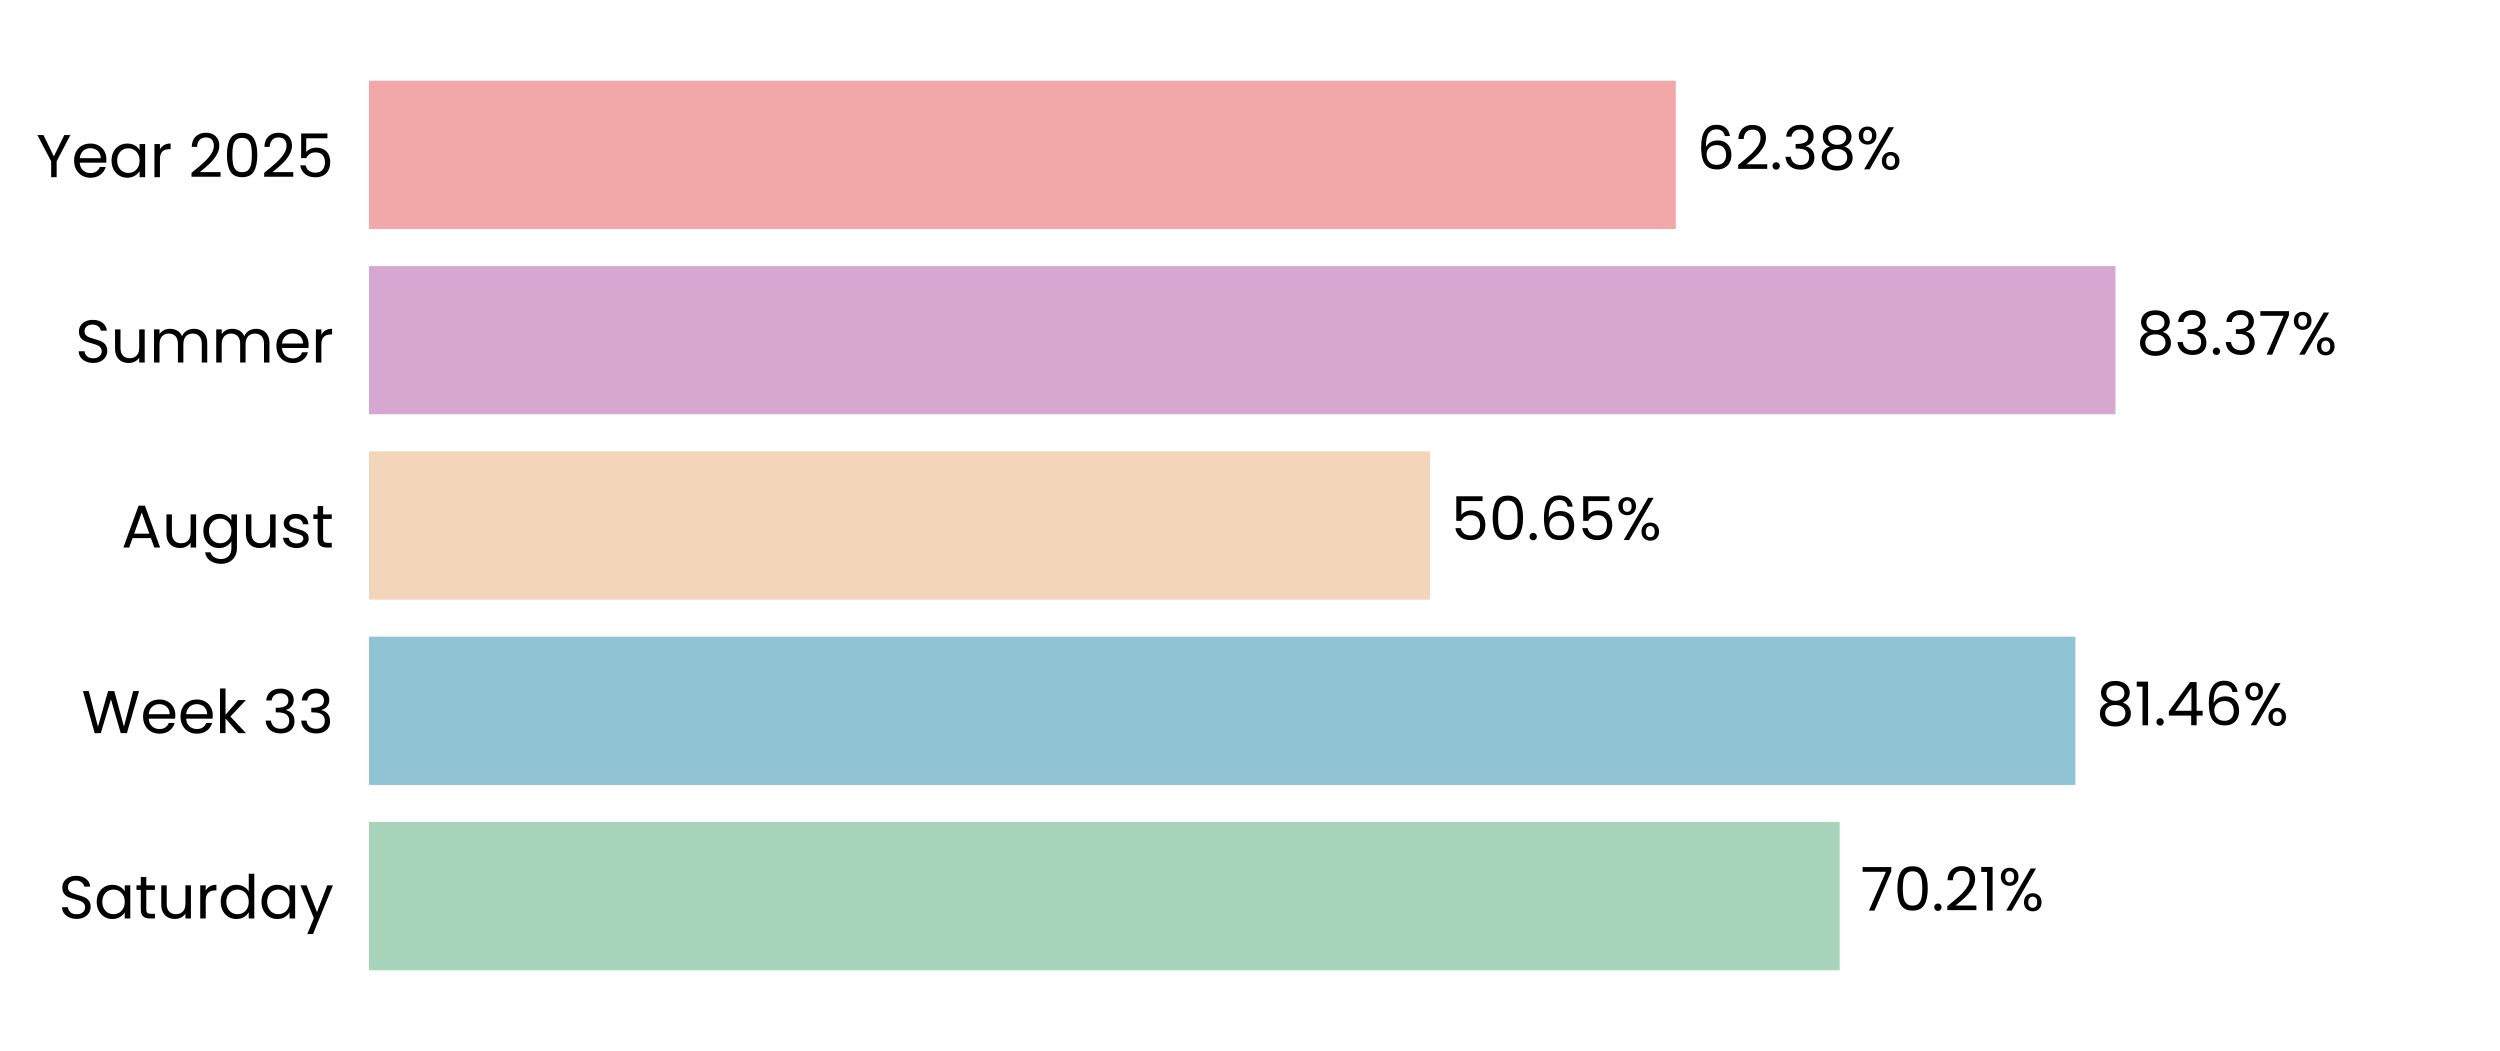
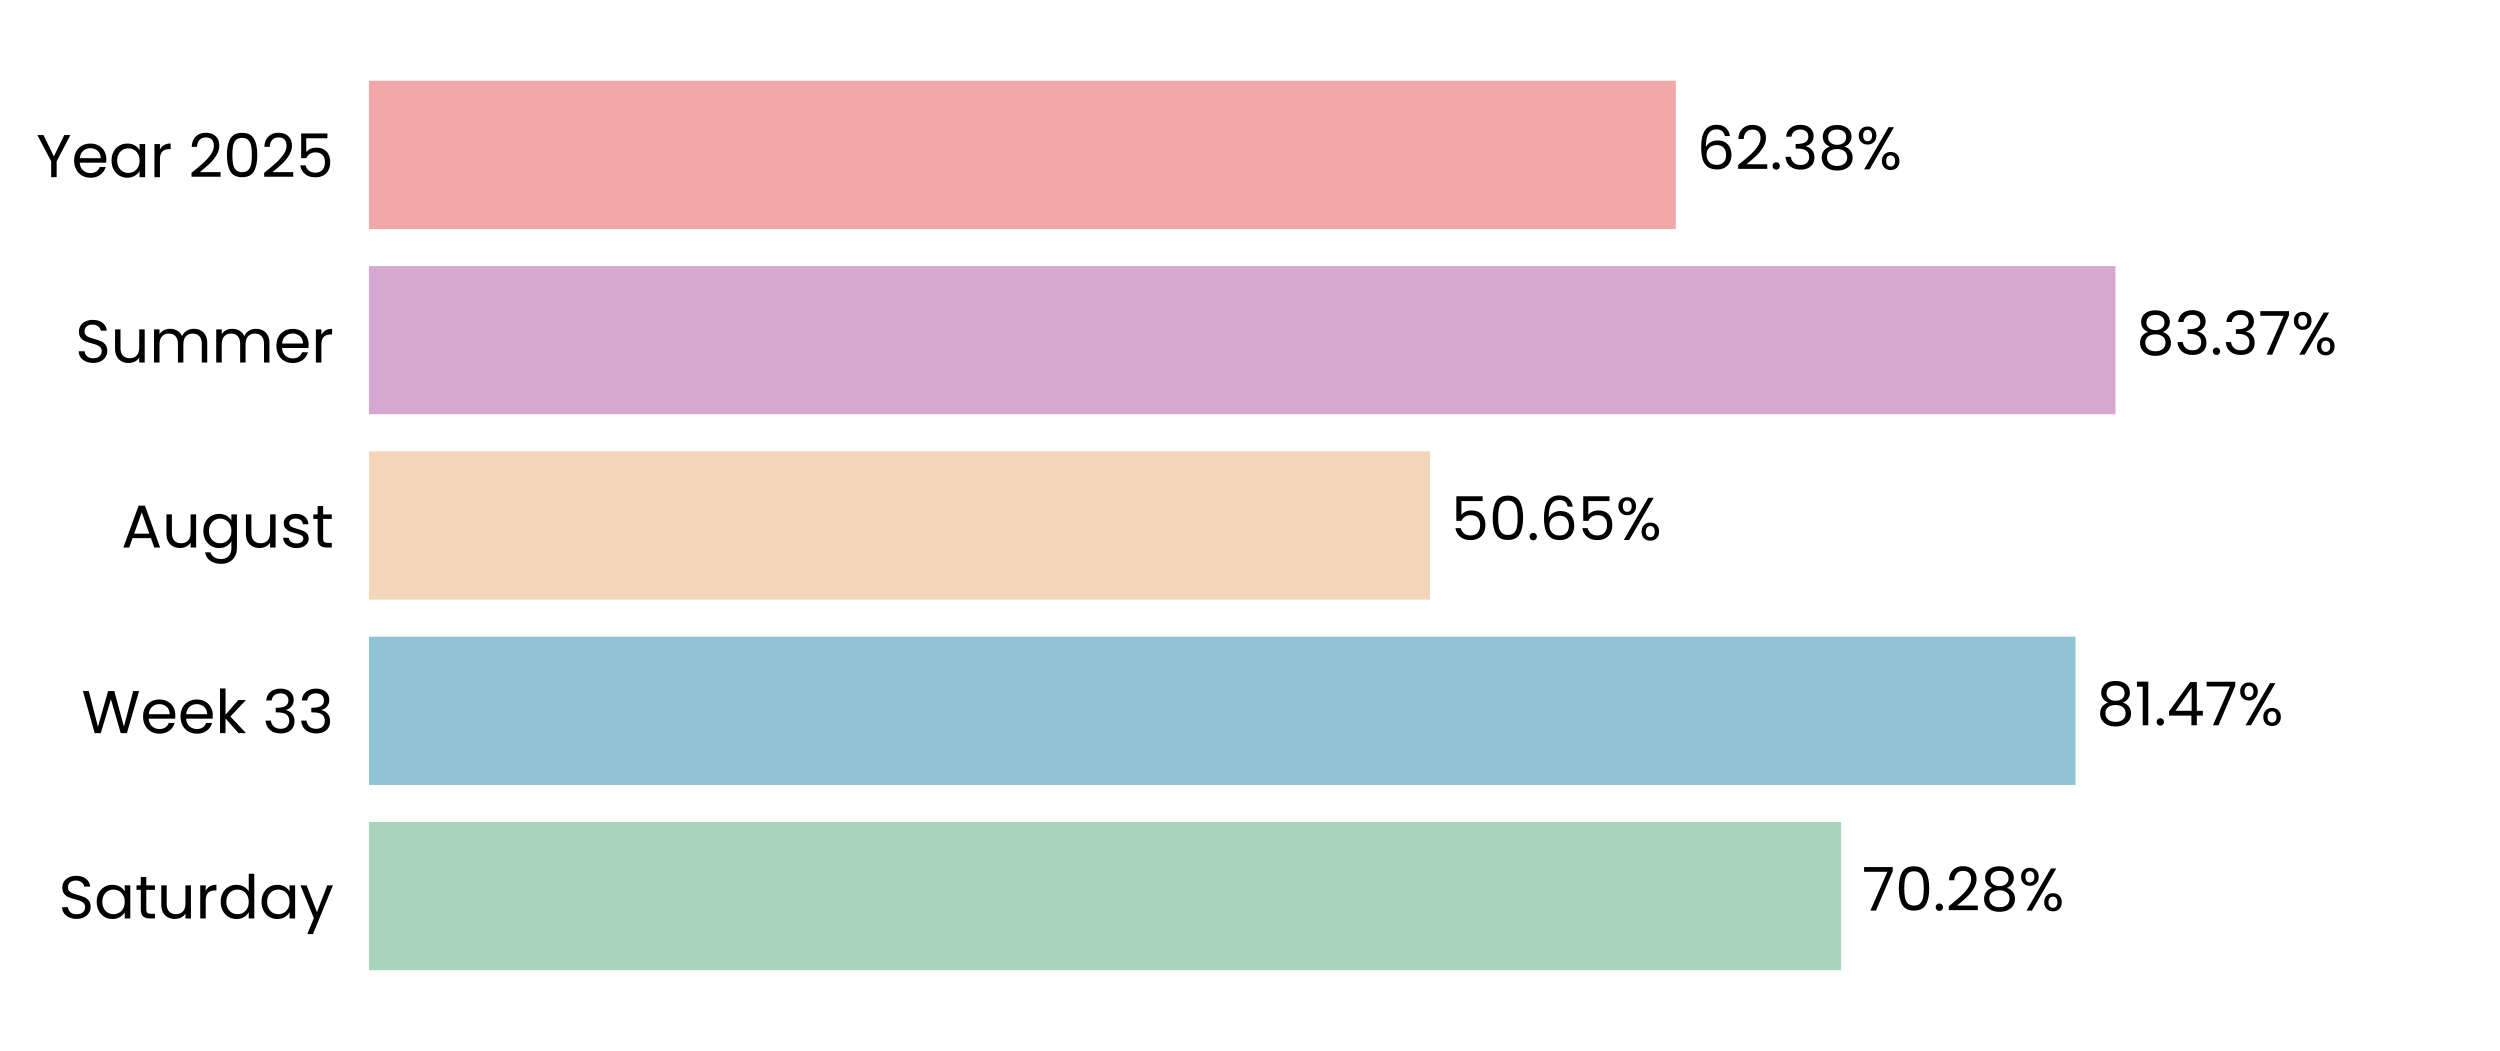
<svg xmlns="http://www.w3.org/2000/svg" xmlns:xlink="http://www.w3.org/1999/xlink" width="496.691pt" height="208.8pt" viewBox="0 0 496.691 208.8" version="1.1">
  <defs>
    <style type="text/css">*{stroke-linejoin: round; stroke-linecap: butt}</style>
  </defs>
  <g id="figure_1">
    <g id="patch_1">
      <path d="M 0 208.8  L 496.691 208.8  L 496.691 0  L 0 0  L 0 208.8  z " style="fill: none" />
    </g>
    <g id="axes_1">
      <g id="patch_2">
        <path d="M 73.311 201.6  L 489.491 201.6  L 489.491 7.2  L 73.311 7.2  L 73.311 201.6  z " style="fill: none" />
      </g>
      <g id="patch_3">
-         <path d="M 73.311 192.764  L 365.504 192.764  L 365.504 163.309  L 73.311 163.309  z " clip-path="url(#pc6b4813a77)" style="fill: #a8d5ba" />
+         <path d="M 73.311 192.764  L 365.793 192.764  L 365.793 163.309  L 73.311 163.309  z " clip-path="url(#p3d1c34ed94)" style="fill: #a8d5ba" />
      </g>
      <g id="patch_4">
-         <path d="M 73.311 155.945  L 412.325 155.945  L 412.325 126.491  L 73.311 126.491  z " clip-path="url(#pc6b4813a77)" style="fill: #90c3d4" />
+         <path d="M 73.311 155.945  L 412.366 155.945  L 412.366 126.491  L 73.311 126.491  z " clip-path="url(#p3d1c34ed94)" style="fill: #90c3d4" />
      </g>
      <g id="patch_5">
-         <path d="M 73.311 119.127  L 284.114 119.127  L 284.114 89.673  L 73.311 89.673  z " clip-path="url(#pc6b4813a77)" style="fill: #f3d6ba" />
+         <path d="M 73.311 119.127  L 284.124 119.127  L 284.124 89.673  L 73.311 89.673  z " clip-path="url(#p3d1c34ed94)" style="fill: #f3d6ba" />
      </g>
      <g id="patch_6">
-         <path d="M 73.311 82.309  L 420.288 82.309  L 420.288 52.855  L 73.311 52.855  z " clip-path="url(#pc6b4813a77)" style="fill: #d6a8d1" />
+         <path d="M 73.311 82.309  L 420.291 82.309  L 420.291 52.855  L 73.311 52.855  z " clip-path="url(#p3d1c34ed94)" style="fill: #d6a8d1" />
      </g>
      <g id="patch_7">
-         <path d="M 73.311 45.491  L 332.942 45.491  L 332.942 16.036  L 73.311 16.036  z " clip-path="url(#pc6b4813a77)" style="fill: #f2a8a8" />
+         <path d="M 73.311 45.491  L 332.942 45.491  L 332.942 16.036  L 73.311 16.036  z " clip-path="url(#p3d1c34ed94)" style="fill: #f2a8a8" />
      </g>
      <g id="matplotlib.axis_1">
        <g id="ytick_1">
          <g id="text_1">
            <g transform="translate(11.65312 182.4764) scale(0.12 -0.12)">
              <defs>
                <path id="Poppins-Regular-53" d="M 1907 -45  Q 1466 -45 1117 112  Q 768 269 569 547  Q 371 826 365 1190  L 986 1190  Q 1018 877 1245 662  Q 1472 448 1907 448  Q 2323 448 2563 656  Q 2803 864 2803 1190  Q 2803 1446 2662 1606  Q 2522 1766 2310 1849  Q 2099 1933 1741 2029  Q 1299 2144 1033 2259  Q 768 2374 579 2620  Q 390 2867 390 3283  Q 390 3648 576 3929  Q 762 4211 1098 4364  Q 1434 4518 1869 4518  Q 2496 4518 2896 4204  Q 3296 3891 3347 3373  L 2707 3373  Q 2675 3629 2438 3824  Q 2202 4019 1811 4019  Q 1446 4019 1216 3830  Q 986 3642 986 3302  Q 986 3059 1123 2905  Q 1261 2752 1462 2672  Q 1664 2592 2029 2490  Q 2470 2368 2739 2249  Q 3008 2131 3200 1884  Q 3392 1638 3392 1216  Q 3392 890 3219 602  Q 3046 314 2707 134  Q 2368 -45 1907 -45  z " transform="scale(0.015625)" />
                <path id="Poppins-Regular-61" d="M 275 1766  Q 275 2304 492 2710  Q 710 3117 1091 3341  Q 1472 3565 1939 3565  Q 2400 3565 2739 3366  Q 3078 3168 3245 2867  L 3245 3507  L 3834 3507  L 3834 0  L 3245 0  L 3245 653  Q 3072 346 2729 144  Q 2387 -58 1933 -58  Q 1466 -58 1088 172  Q 710 403 492 819  Q 275 1235 275 1766  z M 3245 1760  Q 3245 2157 3085 2451  Q 2925 2746 2653 2902  Q 2381 3059 2054 3059  Q 1728 3059 1459 2905  Q 1190 2752 1030 2457  Q 870 2163 870 1766  Q 870 1363 1030 1065  Q 1190 768 1459 611  Q 1728 454 2054 454  Q 2381 454 2653 611  Q 2925 768 3085 1065  Q 3245 1363 3245 1760  z " transform="scale(0.015625)" />
                <path id="Poppins-Regular-74" d="M 1203 3027  L 1203 960  Q 1203 704 1312 598  Q 1421 493 1690 493  L 2118 493  L 2118 0  L 1594 0  Q 1107 0 864 224  Q 621 448 621 960  L 621 3027  L 166 3027  L 166 3507  L 621 3507  L 621 4390  L 1203 4390  L 1203 3507  L 2118 3507  L 2118 3027  L 1203 3027  z " transform="scale(0.015625)" />
                <path id="Poppins-Regular-75" d="M 3603 3507  L 3603 0  L 3021 0  L 3021 518  Q 2854 250 2556 99  Q 2259 -51 1901 -51  Q 1491 -51 1164 118  Q 838 288 649 627  Q 461 966 461 1453  L 461 3507  L 1037 3507  L 1037 1530  Q 1037 1011 1299 732  Q 1562 454 2016 454  Q 2483 454 2752 742  Q 3021 1030 3021 1581  L 3021 3507  L 3603 3507  z " transform="scale(0.015625)" />
                <path id="Poppins-Regular-72" d="M 1075 2938  Q 1229 3238 1513 3404  Q 1798 3571 2208 3571  L 2208 2970  L 2054 2970  Q 1075 2970 1075 1907  L 1075 0  L 493 0  L 493 3507  L 1075 3507  L 1075 2938  z " transform="scale(0.015625)" />
                <path id="Poppins-Regular-64" d="M 275 1766  Q 275 2304 492 2710  Q 710 3117 1091 3341  Q 1472 3565 1946 3565  Q 2355 3565 2707 3376  Q 3059 3187 3245 2880  L 3245 4736  L 3834 4736  L 3834 0  L 3245 0  L 3245 659  Q 3072 346 2733 144  Q 2394 -58 1939 -58  Q 1472 -58 1091 172  Q 710 403 492 819  Q 275 1235 275 1766  z M 3245 1760  Q 3245 2157 3085 2451  Q 2925 2746 2653 2902  Q 2381 3059 2054 3059  Q 1728 3059 1459 2905  Q 1190 2752 1030 2457  Q 870 2163 870 1766  Q 870 1363 1030 1065  Q 1190 768 1459 611  Q 1728 454 2054 454  Q 2381 454 2653 611  Q 2925 768 3085 1065  Q 3245 1363 3245 1760  z " transform="scale(0.015625)" />
                <path id="Poppins-Regular-79" d="M 3514 3507  L 1402 -1651  L 800 -1651  L 1491 38  L 77 3507  L 723 3507  L 1824 666  L 2912 3507  L 3514 3507  z " transform="scale(0.015625)" />
              </defs>
              <use xlink:href="#Poppins-Regular-53" />
              <use xlink:href="#Poppins-Regular-61" transform="translate(58.7 0)" />
              <use xlink:href="#Poppins-Regular-74" transform="translate(126.3 0)" />
              <use xlink:href="#Poppins-Regular-75" transform="translate(162.7 0)" />
              <use xlink:href="#Poppins-Regular-72" transform="translate(226.7 0)" />
              <use xlink:href="#Poppins-Regular-64" transform="translate(264 0)" />
              <use xlink:href="#Poppins-Regular-61" transform="translate(331.5999 0)" />
              <use xlink:href="#Poppins-Regular-79" transform="translate(399.1999 0)" />
            </g>
          </g>
        </g>
        <g id="ytick_2">
          <g id="text_2">
            <g transform="translate(16.19813 145.6582) scale(0.12 -0.12)">
              <defs>
                <path id="Poppins-Regular-57" d="M 6099 4461  L 4806 0  L 4154 0  L 3117 3590  L 2042 0  L 1395 -6  L 147 4461  L 768 4461  L 1741 678  L 2816 4461  L 3469 4461  L 4493 691  L 5472 4461  L 6099 4461  z " transform="scale(0.015625)" />
                <path id="Poppins-Regular-65" d="M 3693 1888  Q 3693 1722 3674 1536  L 870 1536  Q 902 1018 1225 726  Q 1549 435 2010 435  Q 2387 435 2640 611  Q 2893 787 2995 1082  L 3622 1082  Q 3482 576 3059 259  Q 2637 -58 2010 -58  Q 1510 -58 1116 166  Q 723 390 499 803  Q 275 1216 275 1760  Q 275 2304 492 2713  Q 710 3123 1104 3344  Q 1498 3565 2010 3565  Q 2509 3565 2893 3347  Q 3277 3130 3485 2749  Q 3693 2368 3693 1888  z M 3091 2010  Q 3091 2342 2944 2582  Q 2797 2822 2544 2947  Q 2291 3072 1984 3072  Q 1542 3072 1232 2790  Q 922 2509 877 2010  L 3091 2010  z " transform="scale(0.015625)" />
                <path id="Poppins-Regular-6b" d="M 2451 0  L 1075 1549  L 1075 0  L 493 0  L 493 4736  L 1075 4736  L 1075 1952  L 2426 3507  L 3238 3507  L 1587 1760  L 3245 0  L 2451 0  z " transform="scale(0.015625)" />
                <path id="Poppins-Regular-20" transform="scale(0.015625)" />
                <path id="Poppins-Regular-33" d="M 384 3462  Q 429 4051 838 4384  Q 1248 4717 1901 4717  Q 2336 4717 2653 4560  Q 2970 4403 3133 4134  Q 3296 3866 3296 3526  Q 3296 3130 3069 2842  Q 2842 2554 2477 2470  L 2477 2438  Q 2893 2336 3136 2035  Q 3379 1734 3379 1248  Q 3379 883 3212 592  Q 3046 301 2713 134  Q 2381 -32 1914 -32  Q 1235 -32 800 323  Q 365 678 314 1331  L 877 1331  Q 922 947 1190 704  Q 1459 461 1907 461  Q 2355 461 2588 694  Q 2822 928 2822 1299  Q 2822 1779 2502 1990  Q 2182 2202 1536 2202  L 1389 2202  L 1389 2688  L 1542 2688  Q 2131 2694 2432 2883  Q 2733 3072 2733 3469  Q 2733 3808 2512 4013  Q 2291 4218 1882 4218  Q 1485 4218 1241 4013  Q 998 3808 954 3462  L 384 3462  z " transform="scale(0.015625)" />
              </defs>
              <use xlink:href="#Poppins-Regular-57" />
              <use xlink:href="#Poppins-Regular-65" transform="translate(97.59999 0)" />
              <use xlink:href="#Poppins-Regular-65" transform="translate(159.6 0)" />
              <use xlink:href="#Poppins-Regular-6b" transform="translate(221.6 0)" />
              <use xlink:href="#Poppins-Regular-20" transform="translate(273.0999 0)" />
              <use xlink:href="#Poppins-Regular-33" transform="translate(299.7999 0)" />
              <use xlink:href="#Poppins-Regular-33" transform="translate(358.6999 0)" />
            </g>
          </g>
        </g>
        <g id="ytick_3">
          <g id="text_3">
            <g transform="translate(24.11812 108.78) scale(0.12 -0.12)">
              <defs>
                <path id="Poppins-Regular-41" d="M 3130 992  L 1184 992  L 826 0  L 211 0  L 1824 4435  L 2496 4435  L 4102 0  L 3488 0  L 3130 992  z M 2963 1466  L 2157 3718  L 1350 1466  L 2963 1466  z " transform="scale(0.015625)" />
                <path id="Poppins-Regular-67" d="M 1939 3565  Q 2394 3565 2736 3366  Q 3078 3168 3245 2867  L 3245 3507  L 3834 3507  L 3834 -77  Q 3834 -557 3629 -931  Q 3424 -1306 3043 -1517  Q 2662 -1728 2157 -1728  Q 1466 -1728 1005 -1401  Q 544 -1075 461 -512  L 1037 -512  Q 1133 -832 1433 -1027  Q 1734 -1222 2157 -1222  Q 2637 -1222 2941 -921  Q 3245 -621 3245 -77  L 3245 659  Q 3072 352 2733 147  Q 2394 -58 1939 -58  Q 1472 -58 1091 172  Q 710 403 492 819  Q 275 1235 275 1766  Q 275 2304 492 2710  Q 710 3117 1091 3341  Q 1472 3565 1939 3565  z M 3245 1760  Q 3245 2157 3085 2451  Q 2925 2746 2653 2902  Q 2381 3059 2054 3059  Q 1728 3059 1459 2905  Q 1190 2752 1030 2457  Q 870 2163 870 1766  Q 870 1363 1030 1065  Q 1190 768 1459 611  Q 1728 454 2054 454  Q 2381 454 2653 611  Q 2925 768 3085 1065  Q 3245 1363 3245 1760  z " transform="scale(0.015625)" />
                <path id="Poppins-Regular-73" d="M 1734 -58  Q 1331 -58 1011 80  Q 691 218 505 464  Q 320 710 301 1030  L 902 1030  Q 928 768 1149 601  Q 1370 435 1728 435  Q 2061 435 2253 582  Q 2445 730 2445 954  Q 2445 1184 2240 1296  Q 2035 1408 1606 1517  Q 1216 1619 969 1724  Q 723 1830 547 2038  Q 371 2246 371 2586  Q 371 2854 531 3078  Q 691 3302 985 3433  Q 1280 3565 1658 3565  Q 2240 3565 2598 3270  Q 2957 2976 2982 2464  L 2400 2464  Q 2381 2739 2179 2905  Q 1978 3072 1638 3072  Q 1325 3072 1139 2937  Q 954 2803 954 2586  Q 954 2413 1066 2301  Q 1178 2189 1347 2121  Q 1517 2054 1818 1971  Q 2195 1869 2432 1769  Q 2669 1670 2838 1472  Q 3008 1274 3014 954  Q 3014 666 2854 435  Q 2694 205 2403 73  Q 2112 -58 1734 -58  z " transform="scale(0.015625)" />
              </defs>
              <use xlink:href="#Poppins-Regular-41" />
              <use xlink:href="#Poppins-Regular-75" transform="translate(67.39999 0)" />
              <use xlink:href="#Poppins-Regular-67" transform="translate(131.4 0)" />
              <use xlink:href="#Poppins-Regular-75" transform="translate(199 0)" />
              <use xlink:href="#Poppins-Regular-73" transform="translate(263 0)" />
              <use xlink:href="#Poppins-Regular-74" transform="translate(315.2 0)" />
            </g>
          </g>
        </g>
        <g id="ytick_4">
          <g id="text_4">
            <g transform="translate(14.95125 72.02182) scale(0.12 -0.12)">
              <defs>
                <path id="Poppins-Regular-6d" d="M 4710 3571  Q 5120 3571 5440 3401  Q 5760 3232 5945 2893  Q 6131 2554 6131 2067  L 6131 0  L 5555 0  L 5555 1984  Q 5555 2509 5296 2787  Q 5037 3066 4595 3066  Q 4141 3066 3872 2774  Q 3603 2483 3603 1933  L 3603 0  L 3027 0  L 3027 1984  Q 3027 2509 2768 2787  Q 2509 3066 2067 3066  Q 1613 3066 1344 2774  Q 1075 2483 1075 1933  L 1075 0  L 493 0  L 493 3507  L 1075 3507  L 1075 3002  Q 1248 3277 1539 3424  Q 1830 3571 2182 3571  Q 2624 3571 2963 3372  Q 3302 3174 3469 2790  Q 3616 3162 3955 3366  Q 4294 3571 4710 3571  z " transform="scale(0.015625)" />
              </defs>
              <use xlink:href="#Poppins-Regular-53" />
              <use xlink:href="#Poppins-Regular-75" transform="translate(58.7 0)" />
              <use xlink:href="#Poppins-Regular-6d" transform="translate(122.7 0)" />
              <use xlink:href="#Poppins-Regular-6d" transform="translate(225.7 0)" />
              <use xlink:href="#Poppins-Regular-65" transform="translate(328.7 0)" />
              <use xlink:href="#Poppins-Regular-72" transform="translate(390.6999 0)" />
            </g>
          </g>
        </g>
        <g id="ytick_5">
          <g id="text_5">
            <g transform="translate(7.2 35.20364) scale(0.12 -0.12)">
              <defs>
                <path id="Poppins-Regular-59" d="M 3616 4461  L 2163 1683  L 2163 0  L 1581 0  L 1581 1683  L 122 4461  L 768 4461  L 1869 2202  L 2970 4461  L 3616 4461  z " transform="scale(0.015625)" />
                <path id="Poppins-Regular-32" d="M 326 467  Q 1139 1120 1600 1539  Q 2061 1958 2377 2416  Q 2694 2874 2694 3315  Q 2694 3731 2492 3971  Q 2291 4211 1843 4211  Q 1408 4211 1168 3939  Q 928 3667 909 3213  L 346 3213  Q 371 3930 780 4320  Q 1190 4710 1837 4710  Q 2496 4710 2883 4345  Q 3270 3981 3270 3341  Q 3270 2810 2953 2307  Q 2637 1805 2233 1424  Q 1830 1043 1203 538  L 3405 538  L 3405 51  L 326 51  L 326 467  z " transform="scale(0.015625)" />
                <path id="Poppins-Regular-30" d="M 397 2362  Q 397 3462 755 4080  Q 1114 4698 2010 4698  Q 2899 4698 3257 4080  Q 3616 3462 3616 2362  Q 3616 1242 3257 621  Q 2899 0 2010 0  Q 1114 0 755 621  Q 397 1242 397 2362  z M 3040 2362  Q 3040 2918 2966 3305  Q 2893 3693 2665 3929  Q 2438 4166 2010 4166  Q 1574 4166 1347 3929  Q 1120 3693 1046 3305  Q 973 2918 973 2362  Q 973 1786 1046 1395  Q 1120 1005 1347 768  Q 1574 531 2010 531  Q 2438 531 2665 768  Q 2893 1005 2966 1395  Q 3040 1786 3040 2362  z " transform="scale(0.015625)" />
                <path id="Poppins-Regular-35" d="M 3347 4122  L 1101 4122  L 1101 2662  Q 1248 2867 1536 2998  Q 1824 3130 2157 3130  Q 2688 3130 3021 2909  Q 3354 2688 3498 2339  Q 3642 1990 3642 1600  Q 3642 1139 3469 774  Q 3296 410 2941 198  Q 2586 -13 2061 -13  Q 1389 -13 973 332  Q 557 678 467 1254  L 1037 1254  Q 1120 890 1389 685  Q 1658 480 2067 480  Q 2573 480 2829 784  Q 3085 1088 3085 1587  Q 3085 2086 2829 2358  Q 2573 2630 2074 2630  Q 1734 2630 1481 2467  Q 1229 2304 1114 2022  L 563 2022  L 563 4634  L 3347 4634  L 3347 4122  z " transform="scale(0.015625)" />
              </defs>
              <use xlink:href="#Poppins-Regular-59" />
              <use xlink:href="#Poppins-Regular-65" transform="translate(58.39999 0)" />
              <use xlink:href="#Poppins-Regular-61" transform="translate(120.4 0)" />
              <use xlink:href="#Poppins-Regular-72" transform="translate(188 0)" />
              <use xlink:href="#Poppins-Regular-20" transform="translate(225.3 0)" />
              <use xlink:href="#Poppins-Regular-32" transform="translate(252 0)" />
              <use xlink:href="#Poppins-Regular-30" transform="translate(309.4999 0)" />
              <use xlink:href="#Poppins-Regular-32" transform="translate(372.2999 0)" />
              <use xlink:href="#Poppins-Regular-35" transform="translate(429.7999 0)" />
            </g>
          </g>
        </g>
      </g>
      <g id="text_6">
-         <g transform="translate(369.6661 180.9164) scale(0.12 -0.12)">
+         <g transform="translate(369.9551 180.9164) scale(0.12 -0.12)">
          <defs>
            <path id="Poppins-Regular-37" d="M 3245 4173  L 1466 0  L 877 0  L 2682 4115  L 211 4115  L 211 4614  L 3245 4614  L 3245 4173  z " transform="scale(0.015625)" />
            <path id="Poppins-Regular-2e" d="M 678 -38  Q 512 -38 397 77  Q 282 192 282 358  Q 282 525 397 640  Q 512 755 678 755  Q 838 755 950 640  Q 1062 525 1062 358  Q 1062 192 950 77  Q 838 -38 678 -38  z " transform="scale(0.015625)" />
-             <path id="Poppins-Regular-31" d="M 243 4096  L 243 4627  L 1446 4627  L 1446 0  L 858 0  L 858 4096  L 243 4096  z " transform="scale(0.015625)" />
+             <path id="Poppins-Regular-38" d="M 1242 2406  Q 883 2547 691 2816  Q 499 3085 499 3469  Q 499 3814 672 4092  Q 845 4371 1187 4534  Q 1530 4698 2016 4698  Q 2502 4698 2844 4534  Q 3187 4371 3363 4092  Q 3539 3814 3539 3469  Q 3539 3098 3340 2819  Q 3142 2541 2797 2406  Q 3194 2285 3427 1981  Q 3661 1677 3661 1248  Q 3661 832 3456 521  Q 3251 211 2876 41  Q 2502 -128 2016 -128  Q 1530 -128 1162 41  Q 794 211 589 521  Q 384 832 384 1248  Q 384 1677 614 1984  Q 845 2291 1242 2406  z M 2976 3398  Q 2976 3789 2720 4000  Q 2464 4211 2016 4211  Q 1574 4211 1318 4000  Q 1062 3789 1062 3392  Q 1062 3034 1328 2816  Q 1594 2598 2016 2598  Q 2445 2598 2710 2819  Q 2976 3040 2976 3398  z M 2016 2150  Q 1542 2150 1241 1929  Q 941 1709 941 1267  Q 941 858 1232 608  Q 1523 358 2016 358  Q 2509 358 2797 608  Q 3085 858 3085 1267  Q 3085 1696 2790 1923  Q 2496 2150 2016 2150  z " transform="scale(0.015625)" />
            <path id="Poppins-Regular-25" d="M 269 3584  Q 269 4019 531 4278  Q 794 4538 1203 4538  Q 1613 4538 1875 4278  Q 2138 4019 2138 3584  Q 2138 3142 1875 2883  Q 1613 2624 1203 2624  Q 794 2624 531 2883  Q 269 3142 269 3584  z M 4006 4467  L 1414 0  L 838 0  L 3430 4467  L 4006 4467  z M 1203 4179  Q 986 4179 861 4028  Q 736 3878 736 3584  Q 736 3290 861 3136  Q 986 2982 1203 2982  Q 1421 2982 1549 3139  Q 1677 3296 1677 3584  Q 1677 3878 1549 4028  Q 1421 4179 1203 4179  z M 2720 883  Q 2720 1325 2982 1584  Q 3245 1843 3654 1843  Q 4064 1843 4323 1584  Q 4582 1325 4582 883  Q 4582 448 4323 185  Q 4064 -77 3654 -77  Q 3245 -77 2982 182  Q 2720 442 2720 883  z M 3648 1478  Q 3430 1478 3302 1328  Q 3174 1178 3174 883  Q 3174 595 3302 444  Q 3430 294 3648 294  Q 3866 294 3994 444  Q 4122 595 4122 883  Q 4122 1178 3994 1328  Q 3866 1478 3648 1478  z " transform="scale(0.015625)" />
          </defs>
          <use xlink:href="#Poppins-Regular-37" />
          <use xlink:href="#Poppins-Regular-30" transform="translate(54.59999 0)" />
          <use xlink:href="#Poppins-Regular-2e" transform="translate(117.4 0)" />
          <use xlink:href="#Poppins-Regular-32" transform="translate(138.4 0)" />
-           <use xlink:href="#Poppins-Regular-31" transform="translate(195.8999 0)" />
-           <use xlink:href="#Poppins-Regular-25" transform="translate(227.8999 0)" />
+           <use xlink:href="#Poppins-Regular-38" transform="translate(195.8999 0)" />
+           <use xlink:href="#Poppins-Regular-25" transform="translate(258.9999 0)" />
        </g>
      </g>
      <g id="text_7">
-         <g transform="translate(416.4863 144.0982) scale(0.12 -0.12)">
+         <g transform="translate(416.5276 144.0982) scale(0.12 -0.12)">
          <defs>
-             <path id="Poppins-Regular-38" d="M 1242 2406  Q 883 2547 691 2816  Q 499 3085 499 3469  Q 499 3814 672 4092  Q 845 4371 1187 4534  Q 1530 4698 2016 4698  Q 2502 4698 2844 4534  Q 3187 4371 3363 4092  Q 3539 3814 3539 3469  Q 3539 3098 3340 2819  Q 3142 2541 2797 2406  Q 3194 2285 3427 1981  Q 3661 1677 3661 1248  Q 3661 832 3456 521  Q 3251 211 2876 41  Q 2502 -128 2016 -128  Q 1530 -128 1162 41  Q 794 211 589 521  Q 384 832 384 1248  Q 384 1677 614 1984  Q 845 2291 1242 2406  z M 2976 3398  Q 2976 3789 2720 4000  Q 2464 4211 2016 4211  Q 1574 4211 1318 4000  Q 1062 3789 1062 3392  Q 1062 3034 1328 2816  Q 1594 2598 2016 2598  Q 2445 2598 2710 2819  Q 2976 3040 2976 3398  z M 2016 2150  Q 1542 2150 1241 1929  Q 941 1709 941 1267  Q 941 858 1232 608  Q 1523 358 2016 358  Q 2509 358 2797 608  Q 3085 858 3085 1267  Q 3085 1696 2790 1923  Q 2496 2150 2016 2150  z " transform="scale(0.015625)" />
+             <path id="Poppins-Regular-31" d="M 243 4096  L 243 4627  L 1446 4627  L 1446 0  L 858 0  L 858 4096  L 243 4096  z " transform="scale(0.015625)" />
            <path id="Poppins-Regular-34" d="M 256 1030  L 256 1472  L 2502 4582  L 3200 4582  L 3200 1536  L 3840 1536  L 3840 1030  L 3200 1030  L 3200 0  L 2624 0  L 2624 1030  L 256 1030  z M 2650 3974  L 928 1536  L 2650 1536  L 2650 3974  z " transform="scale(0.015625)" />
-             <path id="Poppins-Regular-36" d="M 2976 3526  Q 2835 4237 2099 4237  Q 1530 4237 1248 3798  Q 966 3360 973 2355  Q 1120 2688 1462 2877  Q 1805 3066 2227 3066  Q 2886 3066 3280 2656  Q 3674 2246 3674 1523  Q 3674 1088 3504 742  Q 3334 397 2992 192  Q 2650 -13 2163 -13  Q 1504 -13 1133 281  Q 762 576 614 1094  Q 467 1613 467 2374  Q 467 4723 2106 4723  Q 2733 4723 3091 4384  Q 3450 4045 3514 3526  L 2976 3526  z M 2106 2573  Q 1830 2573 1587 2461  Q 1344 2349 1193 2121  Q 1043 1894 1043 1568  Q 1043 1082 1324 778  Q 1606 474 2131 474  Q 2579 474 2844 752  Q 3110 1030 3110 1504  Q 3110 2003 2854 2288  Q 2598 2573 2106 2573  z " transform="scale(0.015625)" />
          </defs>
          <use xlink:href="#Poppins-Regular-38" />
          <use xlink:href="#Poppins-Regular-31" transform="translate(63.09999 0)" />
          <use xlink:href="#Poppins-Regular-2e" transform="translate(95.09998 0)" />
          <use xlink:href="#Poppins-Regular-34" transform="translate(116.1 0)" />
-           <use xlink:href="#Poppins-Regular-36" transform="translate(179 0)" />
-           <use xlink:href="#Poppins-Regular-25" transform="translate(242.4999 0)" />
+           <use xlink:href="#Poppins-Regular-37" transform="translate(179 0)" />
+           <use xlink:href="#Poppins-Regular-25" transform="translate(233.5999 0)" />
        </g>
      </g>
      <g id="text_8">
-         <g transform="translate(288.2761 107.28) scale(0.12 -0.12)">
+         <g transform="translate(288.2854 107.28) scale(0.12 -0.12)">
+           <defs>
+             <path id="Poppins-Regular-36" d="M 2976 3526  Q 2835 4237 2099 4237  Q 1530 4237 1248 3798  Q 966 3360 973 2355  Q 1120 2688 1462 2877  Q 1805 3066 2227 3066  Q 2886 3066 3280 2656  Q 3674 2246 3674 1523  Q 3674 1088 3504 742  Q 3334 397 2992 192  Q 2650 -13 2163 -13  Q 1504 -13 1133 281  Q 762 576 614 1094  Q 467 1613 467 2374  Q 467 4723 2106 4723  Q 2733 4723 3091 4384  Q 3450 4045 3514 3526  L 2976 3526  z M 2106 2573  Q 1830 2573 1587 2461  Q 1344 2349 1193 2121  Q 1043 1894 1043 1568  Q 1043 1082 1324 778  Q 1606 474 2131 474  Q 2579 474 2844 752  Q 3110 1030 3110 1504  Q 3110 2003 2854 2288  Q 2598 2573 2106 2573  z " transform="scale(0.015625)" />
+           </defs>
          <use xlink:href="#Poppins-Regular-35" />
          <use xlink:href="#Poppins-Regular-30" transform="translate(62.79999 0)" />
          <use xlink:href="#Poppins-Regular-2e" transform="translate(125.6 0)" />
          <use xlink:href="#Poppins-Regular-36" transform="translate(146.6 0)" />
          <use xlink:href="#Poppins-Regular-35" transform="translate(210.0999 0)" />
          <use xlink:href="#Poppins-Regular-25" transform="translate(272.8999 0)" />
        </g>
      </g>
      <g id="text_9">
-         <g transform="translate(424.4499 70.46182) scale(0.12 -0.12)">
+         <g transform="translate(424.4531 70.46182) scale(0.12 -0.12)">
          <use xlink:href="#Poppins-Regular-38" />
          <use xlink:href="#Poppins-Regular-33" transform="translate(63.09999 0)" />
          <use xlink:href="#Poppins-Regular-2e" transform="translate(122 0)" />
          <use xlink:href="#Poppins-Regular-33" transform="translate(143 0)" />
          <use xlink:href="#Poppins-Regular-37" transform="translate(201.9 0)" />
          <use xlink:href="#Poppins-Regular-25" transform="translate(256.5 0)" />
        </g>
      </g>
      <g id="text_10">
-         <g transform="translate(337.1033 33.64364) scale(0.12 -0.12)">
+         <g transform="translate(337.1041 33.64364) scale(0.12 -0.12)">
          <use xlink:href="#Poppins-Regular-36" />
          <use xlink:href="#Poppins-Regular-32" transform="translate(63.49999 0)" />
          <use xlink:href="#Poppins-Regular-2e" transform="translate(121 0)" />
          <use xlink:href="#Poppins-Regular-33" transform="translate(142 0)" />
          <use xlink:href="#Poppins-Regular-38" transform="translate(200.8999 0)" />
          <use xlink:href="#Poppins-Regular-25" transform="translate(263.9999 0)" />
        </g>
      </g>
    </g>
  </g>
  <defs>
-     <clipPath id="pc6b4813a77">
+     <clipPath id="p3d1c34ed94">
      <rect x="73.311" y="7.2" width="416.18" height="194.4" />
    </clipPath>
  </defs>
</svg>
